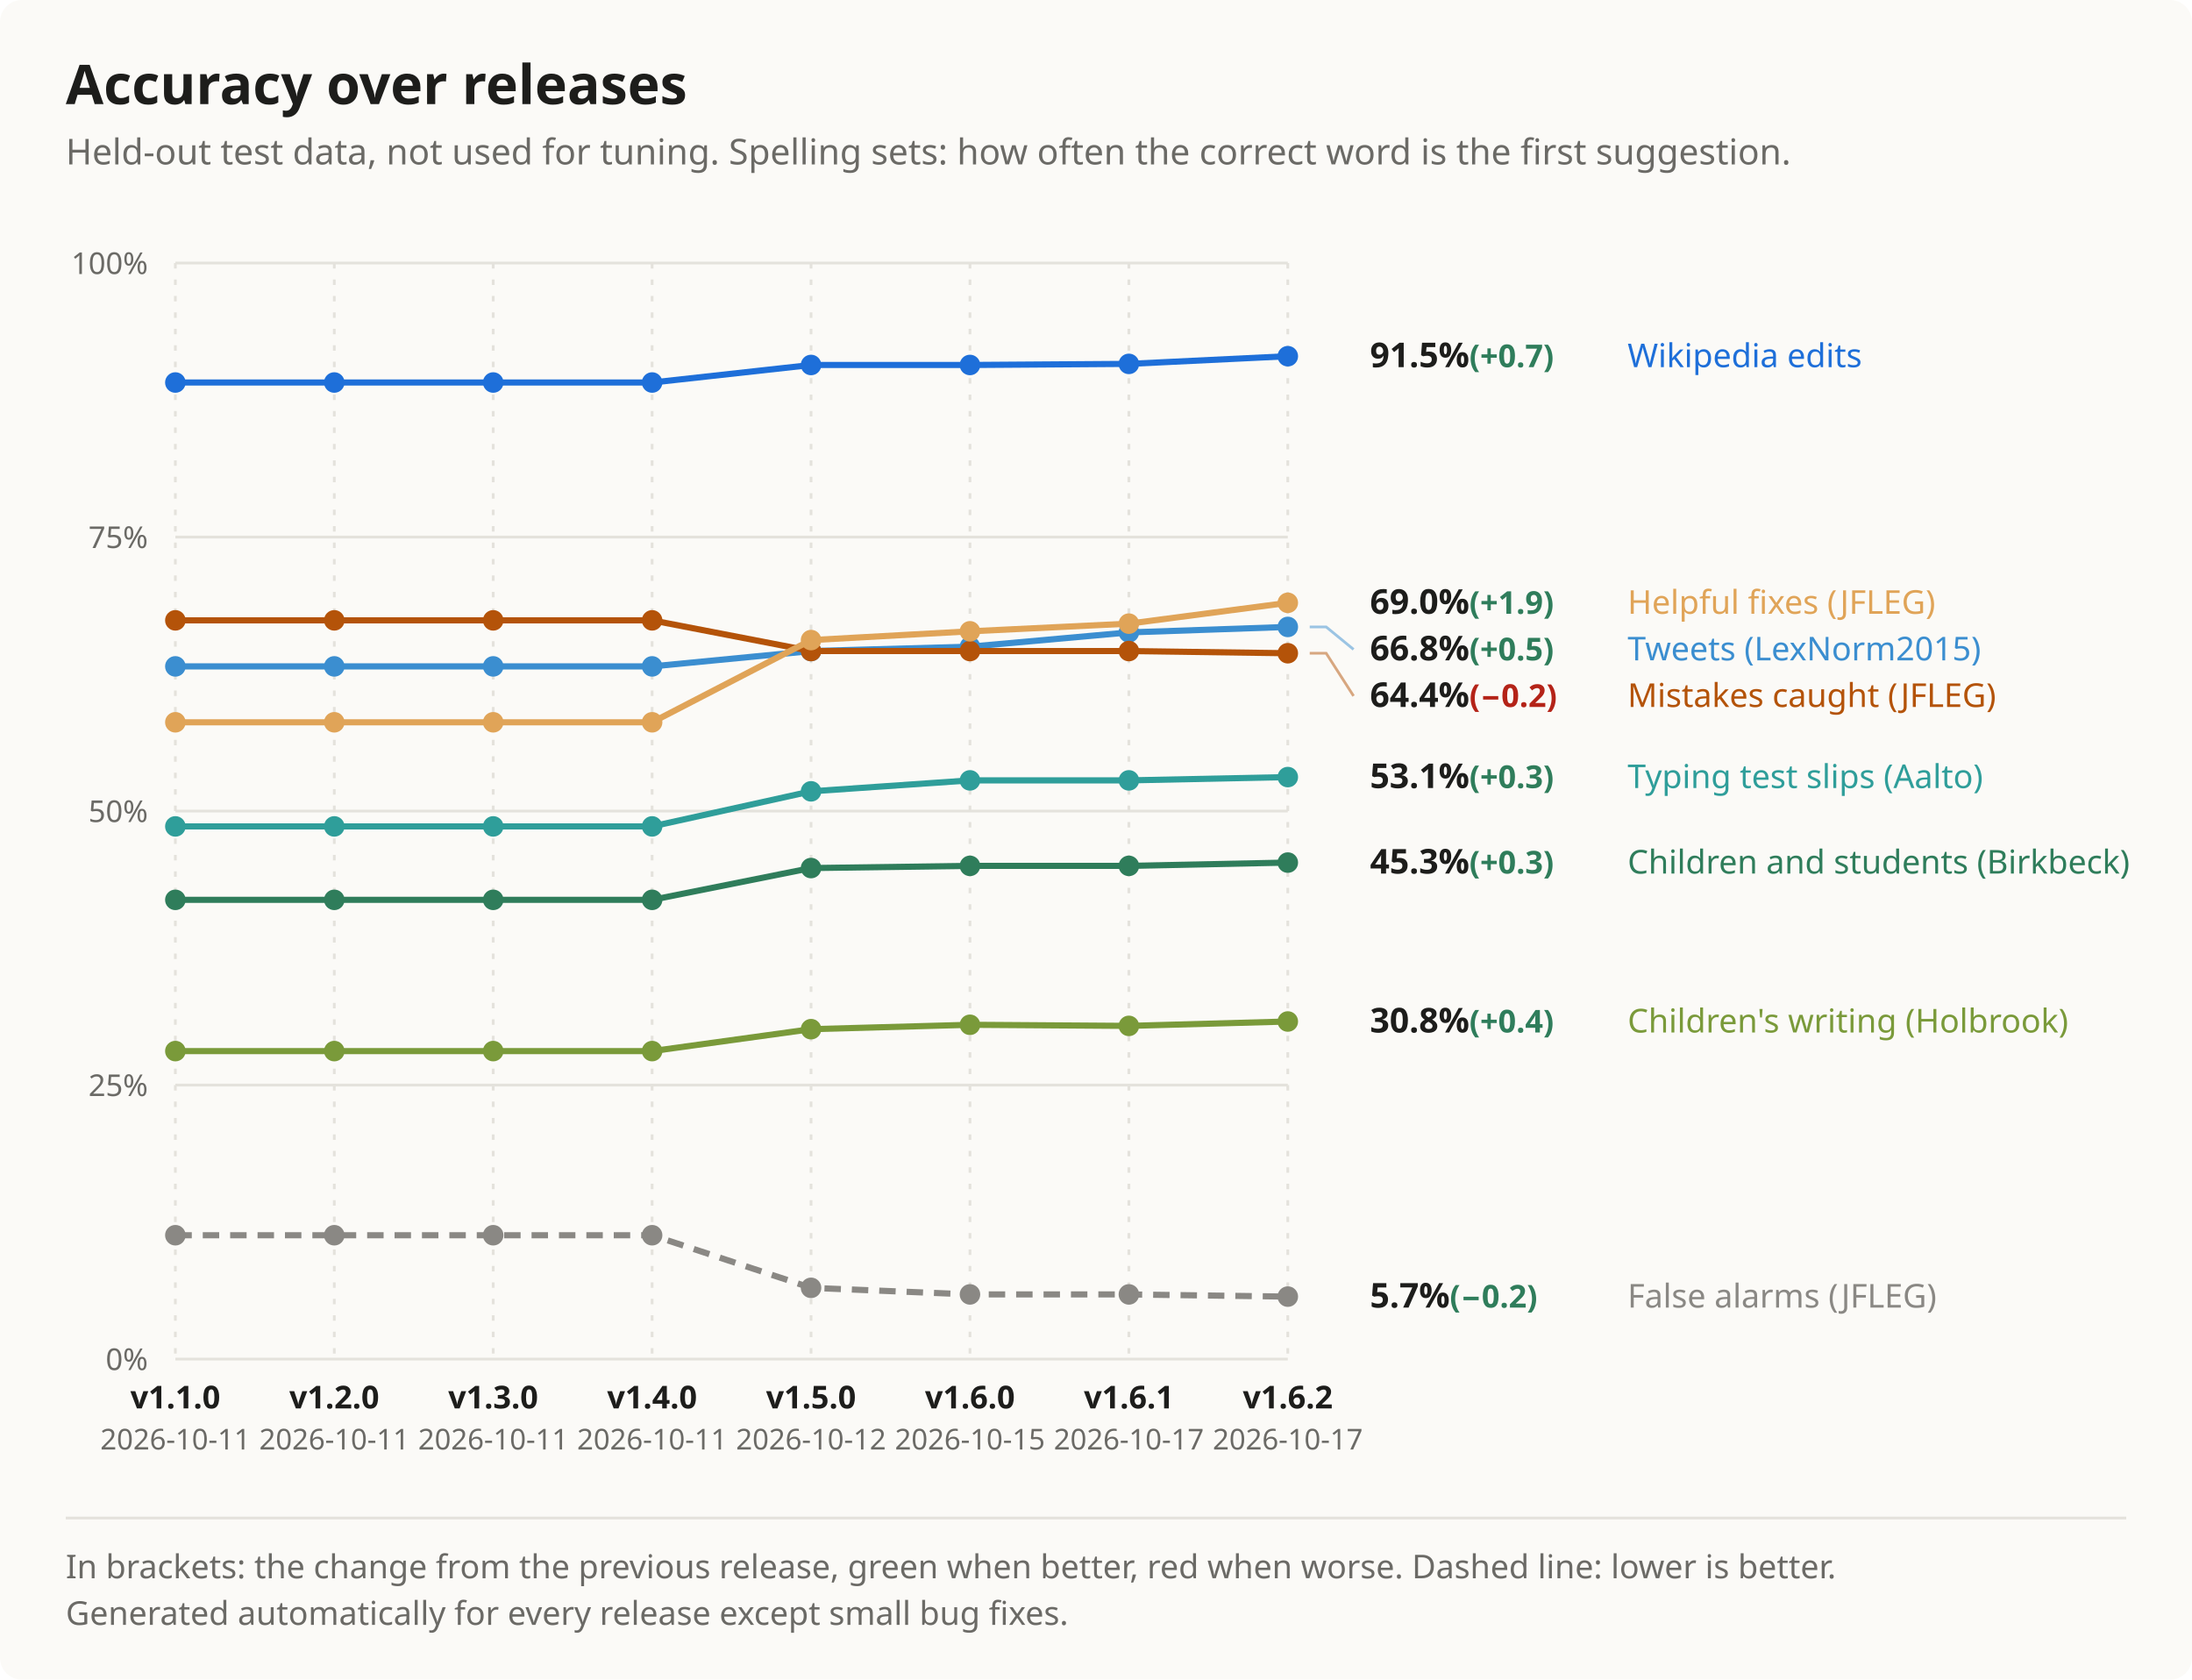
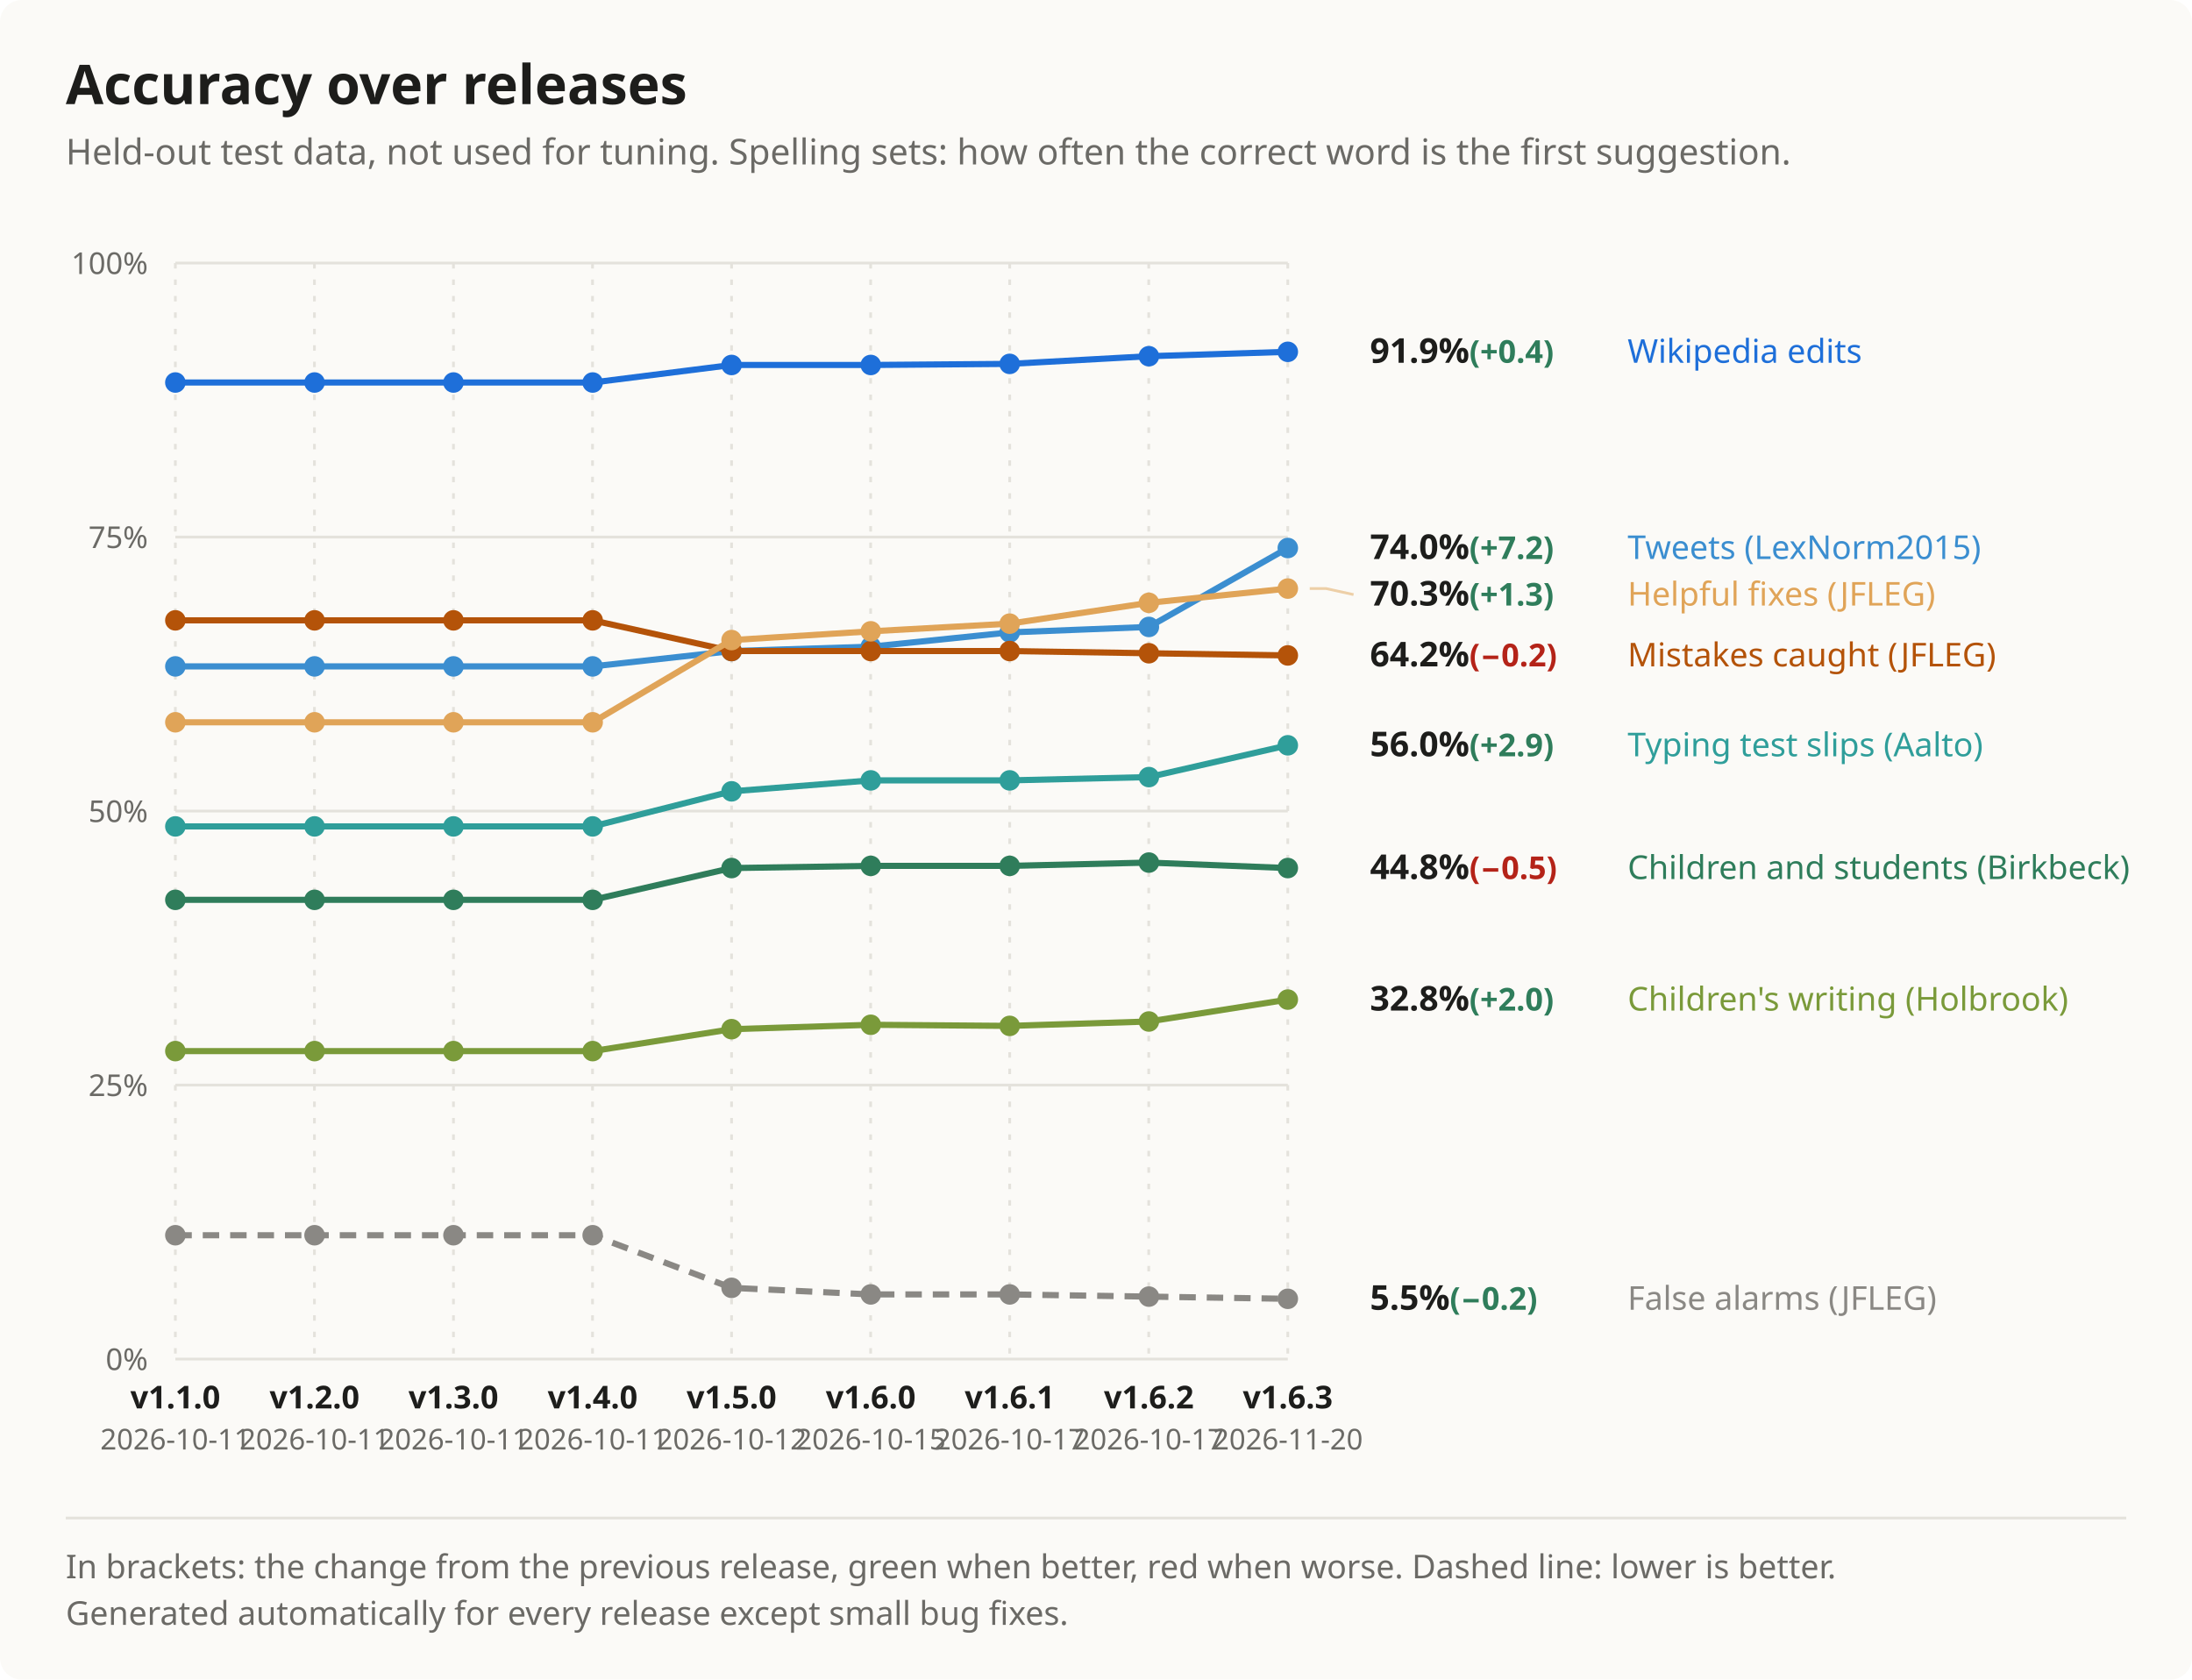
<svg xmlns="http://www.w3.org/2000/svg" width="800" height="613" viewBox="0 0 800 613" font-family="Segoe UI, system-ui, -apple-system, sans-serif" role="img" aria-label="Accuracy over releases">
  <rect width="100%" height="100%" rx="8" fill="#fbfaf7" />
  <text x="24" y="38" font-size="20" font-weight="700" fill="#1d1d1b">Accuracy over releases</text>
  <text x="24" y="60" font-size="13" fill="#6b6a66">Held-out test data, not used for tuning. Spelling sets: how often the correct word is the first suggestion.</text>
  <line x1="64" y1="496" x2="470" y2="496" stroke="#e4e2dc" />
  <text x="54" y="500" font-size="11" fill="#6b6a66" text-anchor="end">0%</text>
  <line x1="64" y1="396" x2="470" y2="396" stroke="#e4e2dc" />
  <text x="54" y="400" font-size="11" fill="#6b6a66" text-anchor="end">25%</text>
  <line x1="64" y1="296" x2="470" y2="296" stroke="#e4e2dc" />
  <text x="54" y="300" font-size="11" fill="#6b6a66" text-anchor="end">50%</text>
  <line x1="64" y1="196" x2="470" y2="196" stroke="#e4e2dc" />
  <text x="54" y="200" font-size="11" fill="#6b6a66" text-anchor="end">75%</text>
  <line x1="64" y1="96" x2="470" y2="96" stroke="#e4e2dc" />
  <text x="54" y="100" font-size="11" fill="#6b6a66" text-anchor="end">100%</text>
  <line x1="64" y1="96" x2="64" y2="496" stroke="#e4e2dc" stroke-dasharray="2 4" />
  <text x="64.0" y="514" font-size="11.5" font-weight="600" fill="#1d1d1b" text-anchor="middle">v1.1.0</text>
  <text x="64.0" y="529" font-size="10.5" fill="#6b6a66" text-anchor="middle">2026-10-11</text>
-   <line x1="122" y1="96" x2="122" y2="496" stroke="#e4e2dc" stroke-dasharray="2 4" />
-   <text x="122.0" y="514" font-size="11.5" font-weight="600" fill="#1d1d1b" text-anchor="middle">v1.2.0</text>
-   <text x="122.0" y="529" font-size="10.5" fill="#6b6a66" text-anchor="middle">2026-10-11</text>
-   <line x1="180" y1="96" x2="180" y2="496" stroke="#e4e2dc" stroke-dasharray="2 4" />
-   <text x="180.0" y="514" font-size="11.5" font-weight="600" fill="#1d1d1b" text-anchor="middle">v1.3.0</text>
-   <text x="180.0" y="529" font-size="10.5" fill="#6b6a66" text-anchor="middle">2026-10-11</text>
-   <line x1="238" y1="96" x2="238" y2="496" stroke="#e4e2dc" stroke-dasharray="2 4" />
-   <text x="238.0" y="514" font-size="11.5" font-weight="600" fill="#1d1d1b" text-anchor="middle">v1.4.0</text>
-   <text x="238.0" y="529" font-size="10.5" fill="#6b6a66" text-anchor="middle">2026-10-11</text>
-   <line x1="296" y1="96" x2="296" y2="496" stroke="#e4e2dc" stroke-dasharray="2 4" />
-   <text x="296.0" y="514" font-size="11.5" font-weight="600" fill="#1d1d1b" text-anchor="middle">v1.5.0</text>
-   <text x="296.0" y="529" font-size="10.5" fill="#6b6a66" text-anchor="middle">2026-10-12</text>
-   <line x1="354" y1="96" x2="354" y2="496" stroke="#e4e2dc" stroke-dasharray="2 4" />
-   <text x="354.0" y="514" font-size="11.5" font-weight="600" fill="#1d1d1b" text-anchor="middle">v1.6.0</text>
-   <text x="354.0" y="529" font-size="10.5" fill="#6b6a66" text-anchor="middle">2026-10-15</text>
-   <line x1="412" y1="96" x2="412" y2="496" stroke="#e4e2dc" stroke-dasharray="2 4" />
-   <text x="412.0" y="514" font-size="11.5" font-weight="600" fill="#1d1d1b" text-anchor="middle">v1.6.1</text>
-   <text x="412.0" y="529" font-size="10.5" fill="#6b6a66" text-anchor="middle">2026-10-17</text>
+   <line x1="114.75" y1="96" x2="114.75" y2="496" stroke="#e4e2dc" stroke-dasharray="2 4" />
+   <text x="114.8" y="514" font-size="11.5" font-weight="600" fill="#1d1d1b" text-anchor="middle">v1.2.0</text>
+   <text x="114.8" y="529" font-size="10.5" fill="#6b6a66" text-anchor="middle">2026-10-11</text>
+   <line x1="165.5" y1="96" x2="165.5" y2="496" stroke="#e4e2dc" stroke-dasharray="2 4" />
+   <text x="165.5" y="514" font-size="11.5" font-weight="600" fill="#1d1d1b" text-anchor="middle">v1.3.0</text>
+   <text x="165.5" y="529" font-size="10.5" fill="#6b6a66" text-anchor="middle">2026-10-11</text>
+   <line x1="216.25" y1="96" x2="216.25" y2="496" stroke="#e4e2dc" stroke-dasharray="2 4" />
+   <text x="216.3" y="514" font-size="11.5" font-weight="600" fill="#1d1d1b" text-anchor="middle">v1.4.0</text>
+   <text x="216.3" y="529" font-size="10.5" fill="#6b6a66" text-anchor="middle">2026-10-11</text>
+   <line x1="267" y1="96" x2="267" y2="496" stroke="#e4e2dc" stroke-dasharray="2 4" />
+   <text x="267.0" y="514" font-size="11.5" font-weight="600" fill="#1d1d1b" text-anchor="middle">v1.5.0</text>
+   <text x="267.0" y="529" font-size="10.5" fill="#6b6a66" text-anchor="middle">2026-10-12</text>
+   <line x1="317.75" y1="96" x2="317.75" y2="496" stroke="#e4e2dc" stroke-dasharray="2 4" />
+   <text x="317.8" y="514" font-size="11.5" font-weight="600" fill="#1d1d1b" text-anchor="middle">v1.6.0</text>
+   <text x="317.8" y="529" font-size="10.5" fill="#6b6a66" text-anchor="middle">2026-10-15</text>
+   <line x1="368.5" y1="96" x2="368.5" y2="496" stroke="#e4e2dc" stroke-dasharray="2 4" />
+   <text x="368.5" y="514" font-size="11.5" font-weight="600" fill="#1d1d1b" text-anchor="middle">v1.6.1</text>
+   <text x="368.5" y="529" font-size="10.5" fill="#6b6a66" text-anchor="middle">2026-10-17</text>
+   <line x1="419.25" y1="96" x2="419.25" y2="496" stroke="#e4e2dc" stroke-dasharray="2 4" />
+   <text x="419.3" y="514" font-size="11.5" font-weight="600" fill="#1d1d1b" text-anchor="middle">v1.6.2</text>
+   <text x="419.3" y="529" font-size="10.5" fill="#6b6a66" text-anchor="middle">2026-10-17</text>
  <line x1="470" y1="96" x2="470" y2="496" stroke="#e4e2dc" stroke-dasharray="2 4" />
-   <text x="470.0" y="514" font-size="11.5" font-weight="600" fill="#1d1d1b" text-anchor="middle">v1.6.2</text>
-   <text x="470.0" y="529" font-size="10.5" fill="#6b6a66" text-anchor="middle">2026-10-17</text>
-   <path d="M64.0 139.6 L122.0 139.6 L180.0 139.6 L238.0 139.6 L296.0 133.2 L354.0 133.2 L412.0 132.8 L470.0 130.0" fill="none" stroke="#1e6fd9" stroke-width="2.25" />
+   <text x="470.0" y="514" font-size="11.5" font-weight="600" fill="#1d1d1b" text-anchor="middle">v1.6.3</text>
+   <text x="470.0" y="529" font-size="10.5" fill="#6b6a66" text-anchor="middle">2026-11-20</text>
+   <path d="M64.0 139.6 L114.8 139.6 L165.5 139.6 L216.3 139.6 L267.0 133.2 L317.8 133.2 L368.5 132.8 L419.3 130.0 L470.0 128.4" fill="none" stroke="#1e6fd9" stroke-width="2.25" />
  <circle cx="64.0" cy="139.6" r="3.75" fill="#1e6fd9" />
-   <circle cx="122.0" cy="139.6" r="3.75" fill="#1e6fd9" />
-   <circle cx="180.0" cy="139.6" r="3.75" fill="#1e6fd9" />
-   <circle cx="238.0" cy="139.6" r="3.75" fill="#1e6fd9" />
-   <circle cx="296.0" cy="133.2" r="3.75" fill="#1e6fd9" />
-   <circle cx="354.0" cy="133.2" r="3.75" fill="#1e6fd9" />
-   <circle cx="412.0" cy="132.8" r="3.75" fill="#1e6fd9" />
-   <circle cx="470.0" cy="130.0" r="3.75" fill="#1e6fd9" />
-   <path d="M64.0 243.2 L122.0 243.2 L180.0 243.2 L238.0 243.2 L296.0 237.6 L354.0 236.0 L412.0 230.8 L470.0 228.8" fill="none" stroke="#3b8ed0" stroke-width="2.25" />
+   <circle cx="114.8" cy="139.6" r="3.75" fill="#1e6fd9" />
+   <circle cx="165.5" cy="139.6" r="3.75" fill="#1e6fd9" />
+   <circle cx="216.3" cy="139.6" r="3.75" fill="#1e6fd9" />
+   <circle cx="267.0" cy="133.2" r="3.75" fill="#1e6fd9" />
+   <circle cx="317.8" cy="133.2" r="3.75" fill="#1e6fd9" />
+   <circle cx="368.5" cy="132.8" r="3.75" fill="#1e6fd9" />
+   <circle cx="419.3" cy="130.0" r="3.75" fill="#1e6fd9" />
+   <circle cx="470.0" cy="128.4" r="3.75" fill="#1e6fd9" />
+   <path d="M64.0 243.2 L114.8 243.2 L165.5 243.2 L216.3 243.2 L267.0 237.6 L317.8 236.0 L368.5 230.8 L419.3 228.8 L470.0 200.0" fill="none" stroke="#3b8ed0" stroke-width="2.25" />
  <circle cx="64.0" cy="243.2" r="3.75" fill="#3b8ed0" />
-   <circle cx="122.0" cy="243.2" r="3.75" fill="#3b8ed0" />
-   <circle cx="180.0" cy="243.2" r="3.75" fill="#3b8ed0" />
-   <circle cx="238.0" cy="243.2" r="3.75" fill="#3b8ed0" />
-   <circle cx="296.0" cy="237.6" r="3.75" fill="#3b8ed0" />
-   <circle cx="354.0" cy="236.0" r="3.75" fill="#3b8ed0" />
-   <circle cx="412.0" cy="230.8" r="3.75" fill="#3b8ed0" />
-   <circle cx="470.0" cy="228.8" r="3.75" fill="#3b8ed0" />
-   <path d="M64.0 301.6 L122.0 301.6 L180.0 301.6 L238.0 301.6 L296.0 288.8 L354.0 284.8 L412.0 284.8 L470.0 283.6" fill="none" stroke="#2f9e9a" stroke-width="2.25" />
+   <circle cx="114.8" cy="243.2" r="3.75" fill="#3b8ed0" />
+   <circle cx="165.5" cy="243.2" r="3.75" fill="#3b8ed0" />
+   <circle cx="216.3" cy="243.2" r="3.75" fill="#3b8ed0" />
+   <circle cx="267.0" cy="237.6" r="3.75" fill="#3b8ed0" />
+   <circle cx="317.8" cy="236.0" r="3.75" fill="#3b8ed0" />
+   <circle cx="368.5" cy="230.8" r="3.75" fill="#3b8ed0" />
+   <circle cx="419.3" cy="228.8" r="3.75" fill="#3b8ed0" />
+   <circle cx="470.0" cy="200.0" r="3.75" fill="#3b8ed0" />
+   <path d="M64.0 301.6 L114.8 301.6 L165.5 301.6 L216.3 301.6 L267.0 288.8 L317.8 284.8 L368.5 284.8 L419.3 283.6 L470.0 272.0" fill="none" stroke="#2f9e9a" stroke-width="2.25" />
  <circle cx="64.0" cy="301.6" r="3.75" fill="#2f9e9a" />
-   <circle cx="122.0" cy="301.6" r="3.75" fill="#2f9e9a" />
-   <circle cx="180.0" cy="301.6" r="3.75" fill="#2f9e9a" />
-   <circle cx="238.0" cy="301.6" r="3.75" fill="#2f9e9a" />
-   <circle cx="296.0" cy="288.8" r="3.75" fill="#2f9e9a" />
-   <circle cx="354.0" cy="284.8" r="3.75" fill="#2f9e9a" />
-   <circle cx="412.0" cy="284.8" r="3.75" fill="#2f9e9a" />
-   <circle cx="470.0" cy="283.6" r="3.75" fill="#2f9e9a" />
-   <path d="M64.0 328.4 L122.0 328.4 L180.0 328.4 L238.0 328.4 L296.0 316.8 L354.0 316.0 L412.0 316.0 L470.0 314.8" fill="none" stroke="#2f7d5b" stroke-width="2.25" />
+   <circle cx="114.8" cy="301.6" r="3.75" fill="#2f9e9a" />
+   <circle cx="165.5" cy="301.6" r="3.75" fill="#2f9e9a" />
+   <circle cx="216.3" cy="301.6" r="3.75" fill="#2f9e9a" />
+   <circle cx="267.0" cy="288.8" r="3.75" fill="#2f9e9a" />
+   <circle cx="317.8" cy="284.8" r="3.75" fill="#2f9e9a" />
+   <circle cx="368.5" cy="284.8" r="3.75" fill="#2f9e9a" />
+   <circle cx="419.3" cy="283.6" r="3.75" fill="#2f9e9a" />
+   <circle cx="470.0" cy="272.0" r="3.75" fill="#2f9e9a" />
+   <path d="M64.0 328.4 L114.8 328.4 L165.5 328.4 L216.3 328.4 L267.0 316.8 L317.8 316.0 L368.5 316.0 L419.3 314.8 L470.0 316.8" fill="none" stroke="#2f7d5b" stroke-width="2.25" />
  <circle cx="64.0" cy="328.4" r="3.75" fill="#2f7d5b" />
-   <circle cx="122.0" cy="328.4" r="3.75" fill="#2f7d5b" />
-   <circle cx="180.0" cy="328.4" r="3.75" fill="#2f7d5b" />
-   <circle cx="238.0" cy="328.4" r="3.75" fill="#2f7d5b" />
-   <circle cx="296.0" cy="316.8" r="3.75" fill="#2f7d5b" />
-   <circle cx="354.0" cy="316.0" r="3.75" fill="#2f7d5b" />
-   <circle cx="412.0" cy="316.0" r="3.75" fill="#2f7d5b" />
-   <circle cx="470.0" cy="314.8" r="3.75" fill="#2f7d5b" />
-   <path d="M64.0 383.6 L122.0 383.6 L180.0 383.6 L238.0 383.6 L296.0 375.6 L354.0 374.0 L412.0 374.4 L470.0 372.8" fill="none" stroke="#7a9a3a" stroke-width="2.25" />
+   <circle cx="114.8" cy="328.4" r="3.75" fill="#2f7d5b" />
+   <circle cx="165.5" cy="328.4" r="3.75" fill="#2f7d5b" />
+   <circle cx="216.3" cy="328.4" r="3.75" fill="#2f7d5b" />
+   <circle cx="267.0" cy="316.8" r="3.75" fill="#2f7d5b" />
+   <circle cx="317.8" cy="316.0" r="3.75" fill="#2f7d5b" />
+   <circle cx="368.5" cy="316.0" r="3.75" fill="#2f7d5b" />
+   <circle cx="419.3" cy="314.8" r="3.75" fill="#2f7d5b" />
+   <circle cx="470.0" cy="316.8" r="3.75" fill="#2f7d5b" />
+   <path d="M64.0 383.6 L114.8 383.6 L165.5 383.6 L216.3 383.6 L267.0 375.6 L317.8 374.0 L368.5 374.4 L419.3 372.8 L470.0 364.8" fill="none" stroke="#7a9a3a" stroke-width="2.25" />
  <circle cx="64.0" cy="383.6" r="3.75" fill="#7a9a3a" />
-   <circle cx="122.0" cy="383.6" r="3.75" fill="#7a9a3a" />
-   <circle cx="180.0" cy="383.6" r="3.75" fill="#7a9a3a" />
-   <circle cx="238.0" cy="383.6" r="3.75" fill="#7a9a3a" />
-   <circle cx="296.0" cy="375.6" r="3.75" fill="#7a9a3a" />
-   <circle cx="354.0" cy="374.0" r="3.75" fill="#7a9a3a" />
-   <circle cx="412.0" cy="374.4" r="3.75" fill="#7a9a3a" />
-   <circle cx="470.0" cy="372.8" r="3.75" fill="#7a9a3a" />
-   <path d="M64.0 226.4 L122.0 226.4 L180.0 226.4 L238.0 226.4 L296.0 237.6 L354.0 237.6 L412.0 237.6 L470.0 238.4" fill="none" stroke="#b45309" stroke-width="2.25" />
+   <circle cx="114.8" cy="383.6" r="3.75" fill="#7a9a3a" />
+   <circle cx="165.5" cy="383.6" r="3.75" fill="#7a9a3a" />
+   <circle cx="216.3" cy="383.6" r="3.75" fill="#7a9a3a" />
+   <circle cx="267.0" cy="375.6" r="3.75" fill="#7a9a3a" />
+   <circle cx="317.8" cy="374.0" r="3.75" fill="#7a9a3a" />
+   <circle cx="368.5" cy="374.4" r="3.75" fill="#7a9a3a" />
+   <circle cx="419.3" cy="372.8" r="3.75" fill="#7a9a3a" />
+   <circle cx="470.0" cy="364.8" r="3.75" fill="#7a9a3a" />
+   <path d="M64.0 226.4 L114.8 226.4 L165.5 226.4 L216.3 226.4 L267.0 237.6 L317.8 237.6 L368.5 237.6 L419.3 238.4 L470.0 239.2" fill="none" stroke="#b45309" stroke-width="2.25" />
  <circle cx="64.0" cy="226.4" r="3.75" fill="#b45309" />
-   <circle cx="122.0" cy="226.4" r="3.75" fill="#b45309" />
-   <circle cx="180.0" cy="226.4" r="3.75" fill="#b45309" />
-   <circle cx="238.0" cy="226.4" r="3.75" fill="#b45309" />
-   <circle cx="296.0" cy="237.6" r="3.75" fill="#b45309" />
-   <circle cx="354.0" cy="237.6" r="3.75" fill="#b45309" />
-   <circle cx="412.0" cy="237.6" r="3.75" fill="#b45309" />
-   <circle cx="470.0" cy="238.4" r="3.75" fill="#b45309" />
-   <path d="M64.0 263.6 L122.0 263.6 L180.0 263.6 L238.0 263.6 L296.0 233.6 L354.0 230.4 L412.0 227.6 L470.0 220.0" fill="none" stroke="#e0a458" stroke-width="2.25" />
+   <circle cx="114.8" cy="226.4" r="3.75" fill="#b45309" />
+   <circle cx="165.5" cy="226.4" r="3.75" fill="#b45309" />
+   <circle cx="216.3" cy="226.4" r="3.75" fill="#b45309" />
+   <circle cx="267.0" cy="237.6" r="3.75" fill="#b45309" />
+   <circle cx="317.8" cy="237.6" r="3.75" fill="#b45309" />
+   <circle cx="368.5" cy="237.6" r="3.75" fill="#b45309" />
+   <circle cx="419.3" cy="238.4" r="3.75" fill="#b45309" />
+   <circle cx="470.0" cy="239.2" r="3.75" fill="#b45309" />
+   <path d="M64.0 263.6 L114.8 263.6 L165.5 263.6 L216.3 263.6 L267.0 233.6 L317.8 230.4 L368.5 227.6 L419.3 220.0 L470.0 214.8" fill="none" stroke="#e0a458" stroke-width="2.25" />
  <circle cx="64.0" cy="263.6" r="3.75" fill="#e0a458" />
-   <circle cx="122.0" cy="263.6" r="3.75" fill="#e0a458" />
-   <circle cx="180.0" cy="263.6" r="3.75" fill="#e0a458" />
-   <circle cx="238.0" cy="263.6" r="3.75" fill="#e0a458" />
-   <circle cx="296.0" cy="233.6" r="3.75" fill="#e0a458" />
-   <circle cx="354.0" cy="230.4" r="3.75" fill="#e0a458" />
-   <circle cx="412.0" cy="227.6" r="3.75" fill="#e0a458" />
-   <circle cx="470.0" cy="220.0" r="3.75" fill="#e0a458" />
-   <path d="M64.0 450.8 L122.0 450.8 L180.0 450.8 L238.0 450.8 L296.0 470.0 L354.0 472.4 L412.0 472.4 L470.0 473.2" fill="none" stroke="#8a8884" stroke-width="2.25" stroke-dasharray="6 4" />
+   <circle cx="114.8" cy="263.6" r="3.75" fill="#e0a458" />
+   <circle cx="165.5" cy="263.6" r="3.75" fill="#e0a458" />
+   <circle cx="216.3" cy="263.6" r="3.75" fill="#e0a458" />
+   <circle cx="267.0" cy="233.6" r="3.75" fill="#e0a458" />
+   <circle cx="317.8" cy="230.4" r="3.75" fill="#e0a458" />
+   <circle cx="368.5" cy="227.6" r="3.75" fill="#e0a458" />
+   <circle cx="419.3" cy="220.0" r="3.75" fill="#e0a458" />
+   <circle cx="470.0" cy="214.8" r="3.75" fill="#e0a458" />
+   <path d="M64.0 450.8 L114.8 450.8 L165.5 450.8 L216.3 450.8 L267.0 470.0 L317.8 472.4 L368.5 472.4 L419.3 473.2 L470.0 474.0" fill="none" stroke="#8a8884" stroke-width="2.25" stroke-dasharray="6 4" />
  <circle cx="64.0" cy="450.8" r="3.75" fill="#8a8884" />
-   <circle cx="122.0" cy="450.8" r="3.75" fill="#8a8884" />
-   <circle cx="180.0" cy="450.8" r="3.75" fill="#8a8884" />
-   <circle cx="238.0" cy="450.8" r="3.75" fill="#8a8884" />
-   <circle cx="296.0" cy="470.0" r="3.75" fill="#8a8884" />
-   <circle cx="354.0" cy="472.4" r="3.75" fill="#8a8884" />
-   <circle cx="412.0" cy="472.4" r="3.75" fill="#8a8884" />
-   <circle cx="470.0" cy="473.2" r="3.75" fill="#8a8884" />
-   <text x="500" y="134.0" font-size="12.5" font-weight="600" fill="#1d1d1b">91.5%<tspan font-size="11.5" fill="#2f7d5b"> (+0.7)</tspan>
+   <circle cx="114.8" cy="450.8" r="3.75" fill="#8a8884" />
+   <circle cx="165.5" cy="450.8" r="3.75" fill="#8a8884" />
+   <circle cx="216.3" cy="450.8" r="3.75" fill="#8a8884" />
+   <circle cx="267.0" cy="470.0" r="3.75" fill="#8a8884" />
+   <circle cx="317.8" cy="472.4" r="3.75" fill="#8a8884" />
+   <circle cx="368.5" cy="472.4" r="3.75" fill="#8a8884" />
+   <circle cx="419.3" cy="473.2" r="3.75" fill="#8a8884" />
+   <circle cx="470.0" cy="474.0" r="3.75" fill="#8a8884" />
+   <text x="500" y="132.4" font-size="12.5" font-weight="600" fill="#1d1d1b">91.9%<tspan font-size="11.5" fill="#2f7d5b"> (+0.4)</tspan>
  </text>
-   <text x="594" y="134.0" font-size="12" fill="#1e6fd9">Wikipedia edits</text>
-   <text x="500" y="224.0" font-size="12.5" font-weight="600" fill="#1d1d1b">69.0%<tspan font-size="11.5" fill="#2f7d5b"> (+1.9)</tspan>
+   <text x="594" y="132.4" font-size="12" fill="#1e6fd9">Wikipedia edits</text>
+   <text x="500" y="204.0" font-size="12.5" font-weight="600" fill="#1d1d1b">74.0%<tspan font-size="11.5" fill="#2f7d5b"> (+7.2)</tspan>
  </text>
-   <text x="594" y="224.0" font-size="12" fill="#e0a458">Helpful fixes (JFLEG)</text>
-   <path d="M478 228.8 H484 L494 237.0" fill="none" stroke="#3b8ed0" stroke-width="1" opacity="0.5" />
-   <text x="500" y="241.0" font-size="12.5" font-weight="600" fill="#1d1d1b">66.8%<tspan font-size="11.5" fill="#2f7d5b"> (+0.5)</tspan>
+   <text x="594" y="204.0" font-size="12" fill="#3b8ed0">Tweets (LexNorm2015)</text>
+   <path d="M478 214.8 H484 L494 217.0" fill="none" stroke="#e0a458" stroke-width="1" opacity="0.5" />
+   <text x="500" y="221.0" font-size="12.5" font-weight="600" fill="#1d1d1b">70.3%<tspan font-size="11.5" fill="#2f7d5b"> (+1.3)</tspan>
  </text>
-   <text x="594" y="241.0" font-size="12" fill="#3b8ed0">Tweets (LexNorm2015)</text>
-   <path d="M478 238.4 H484 L494 254.0" fill="none" stroke="#b45309" stroke-width="1" opacity="0.5" />
-   <text x="500" y="258.0" font-size="12.5" font-weight="600" fill="#1d1d1b">64.4%<tspan font-size="11.5" fill="#b42318"> (−0.2)</tspan>
+   <text x="594" y="221.0" font-size="12" fill="#e0a458">Helpful fixes (JFLEG)</text>
+   <text x="500" y="243.2" font-size="12.5" font-weight="600" fill="#1d1d1b">64.2%<tspan font-size="11.5" fill="#b42318"> (−0.2)</tspan>
  </text>
-   <text x="594" y="258.0" font-size="12" fill="#b45309">Mistakes caught (JFLEG)</text>
-   <text x="500" y="287.6" font-size="12.5" font-weight="600" fill="#1d1d1b">53.1%<tspan font-size="11.5" fill="#2f7d5b"> (+0.3)</tspan>
+   <text x="594" y="243.2" font-size="12" fill="#b45309">Mistakes caught (JFLEG)</text>
+   <text x="500" y="276.0" font-size="12.5" font-weight="600" fill="#1d1d1b">56.0%<tspan font-size="11.5" fill="#2f7d5b"> (+2.9)</tspan>
  </text>
-   <text x="594" y="287.6" font-size="12" fill="#2f9e9a">Typing test slips (Aalto)</text>
-   <text x="500" y="318.8" font-size="12.5" font-weight="600" fill="#1d1d1b">45.3%<tspan font-size="11.5" fill="#2f7d5b"> (+0.3)</tspan>
+   <text x="594" y="276.0" font-size="12" fill="#2f9e9a">Typing test slips (Aalto)</text>
+   <text x="500" y="320.8" font-size="12.5" font-weight="600" fill="#1d1d1b">44.8%<tspan font-size="11.5" fill="#b42318"> (−0.5)</tspan>
  </text>
-   <text x="594" y="318.8" font-size="12" fill="#2f7d5b">Children and students (Birkbeck)</text>
-   <text x="500" y="376.8" font-size="12.5" font-weight="600" fill="#1d1d1b">30.8%<tspan font-size="11.5" fill="#2f7d5b"> (+0.4)</tspan>
+   <text x="594" y="320.8" font-size="12" fill="#2f7d5b">Children and students (Birkbeck)</text>
+   <text x="500" y="368.8" font-size="12.5" font-weight="600" fill="#1d1d1b">32.8%<tspan font-size="11.5" fill="#2f7d5b"> (+2.0)</tspan>
  </text>
-   <text x="594" y="376.8" font-size="12" fill="#7a9a3a">Children's writing (Holbrook)</text>
-   <text x="500" y="477.2" font-size="12.5" font-weight="600" fill="#1d1d1b">5.7%<tspan font-size="11.5" fill="#2f7d5b"> (−0.2)</tspan>
+   <text x="594" y="368.8" font-size="12" fill="#7a9a3a">Children's writing (Holbrook)</text>
+   <text x="500" y="478.0" font-size="12.5" font-weight="600" fill="#1d1d1b">5.5%<tspan font-size="11.5" fill="#2f7d5b"> (−0.2)</tspan>
  </text>
-   <text x="594" y="477.2" font-size="12" fill="#8a8884">False alarms (JFLEG)</text>
+   <text x="594" y="478.0" font-size="12" fill="#8a8884">False alarms (JFLEG)</text>
  <line x1="24" y1="554" x2="776" y2="554" stroke="#e4e2dc" />
  <text x="24" y="576" font-size="12" fill="#6b6a66">In brackets: the change from the previous release, green when better, red when worse. Dashed line: lower is better.</text>
  <text x="24" y="593" font-size="12" fill="#6b6a66">Generated automatically for every release except small bug fixes.</text>
</svg>
